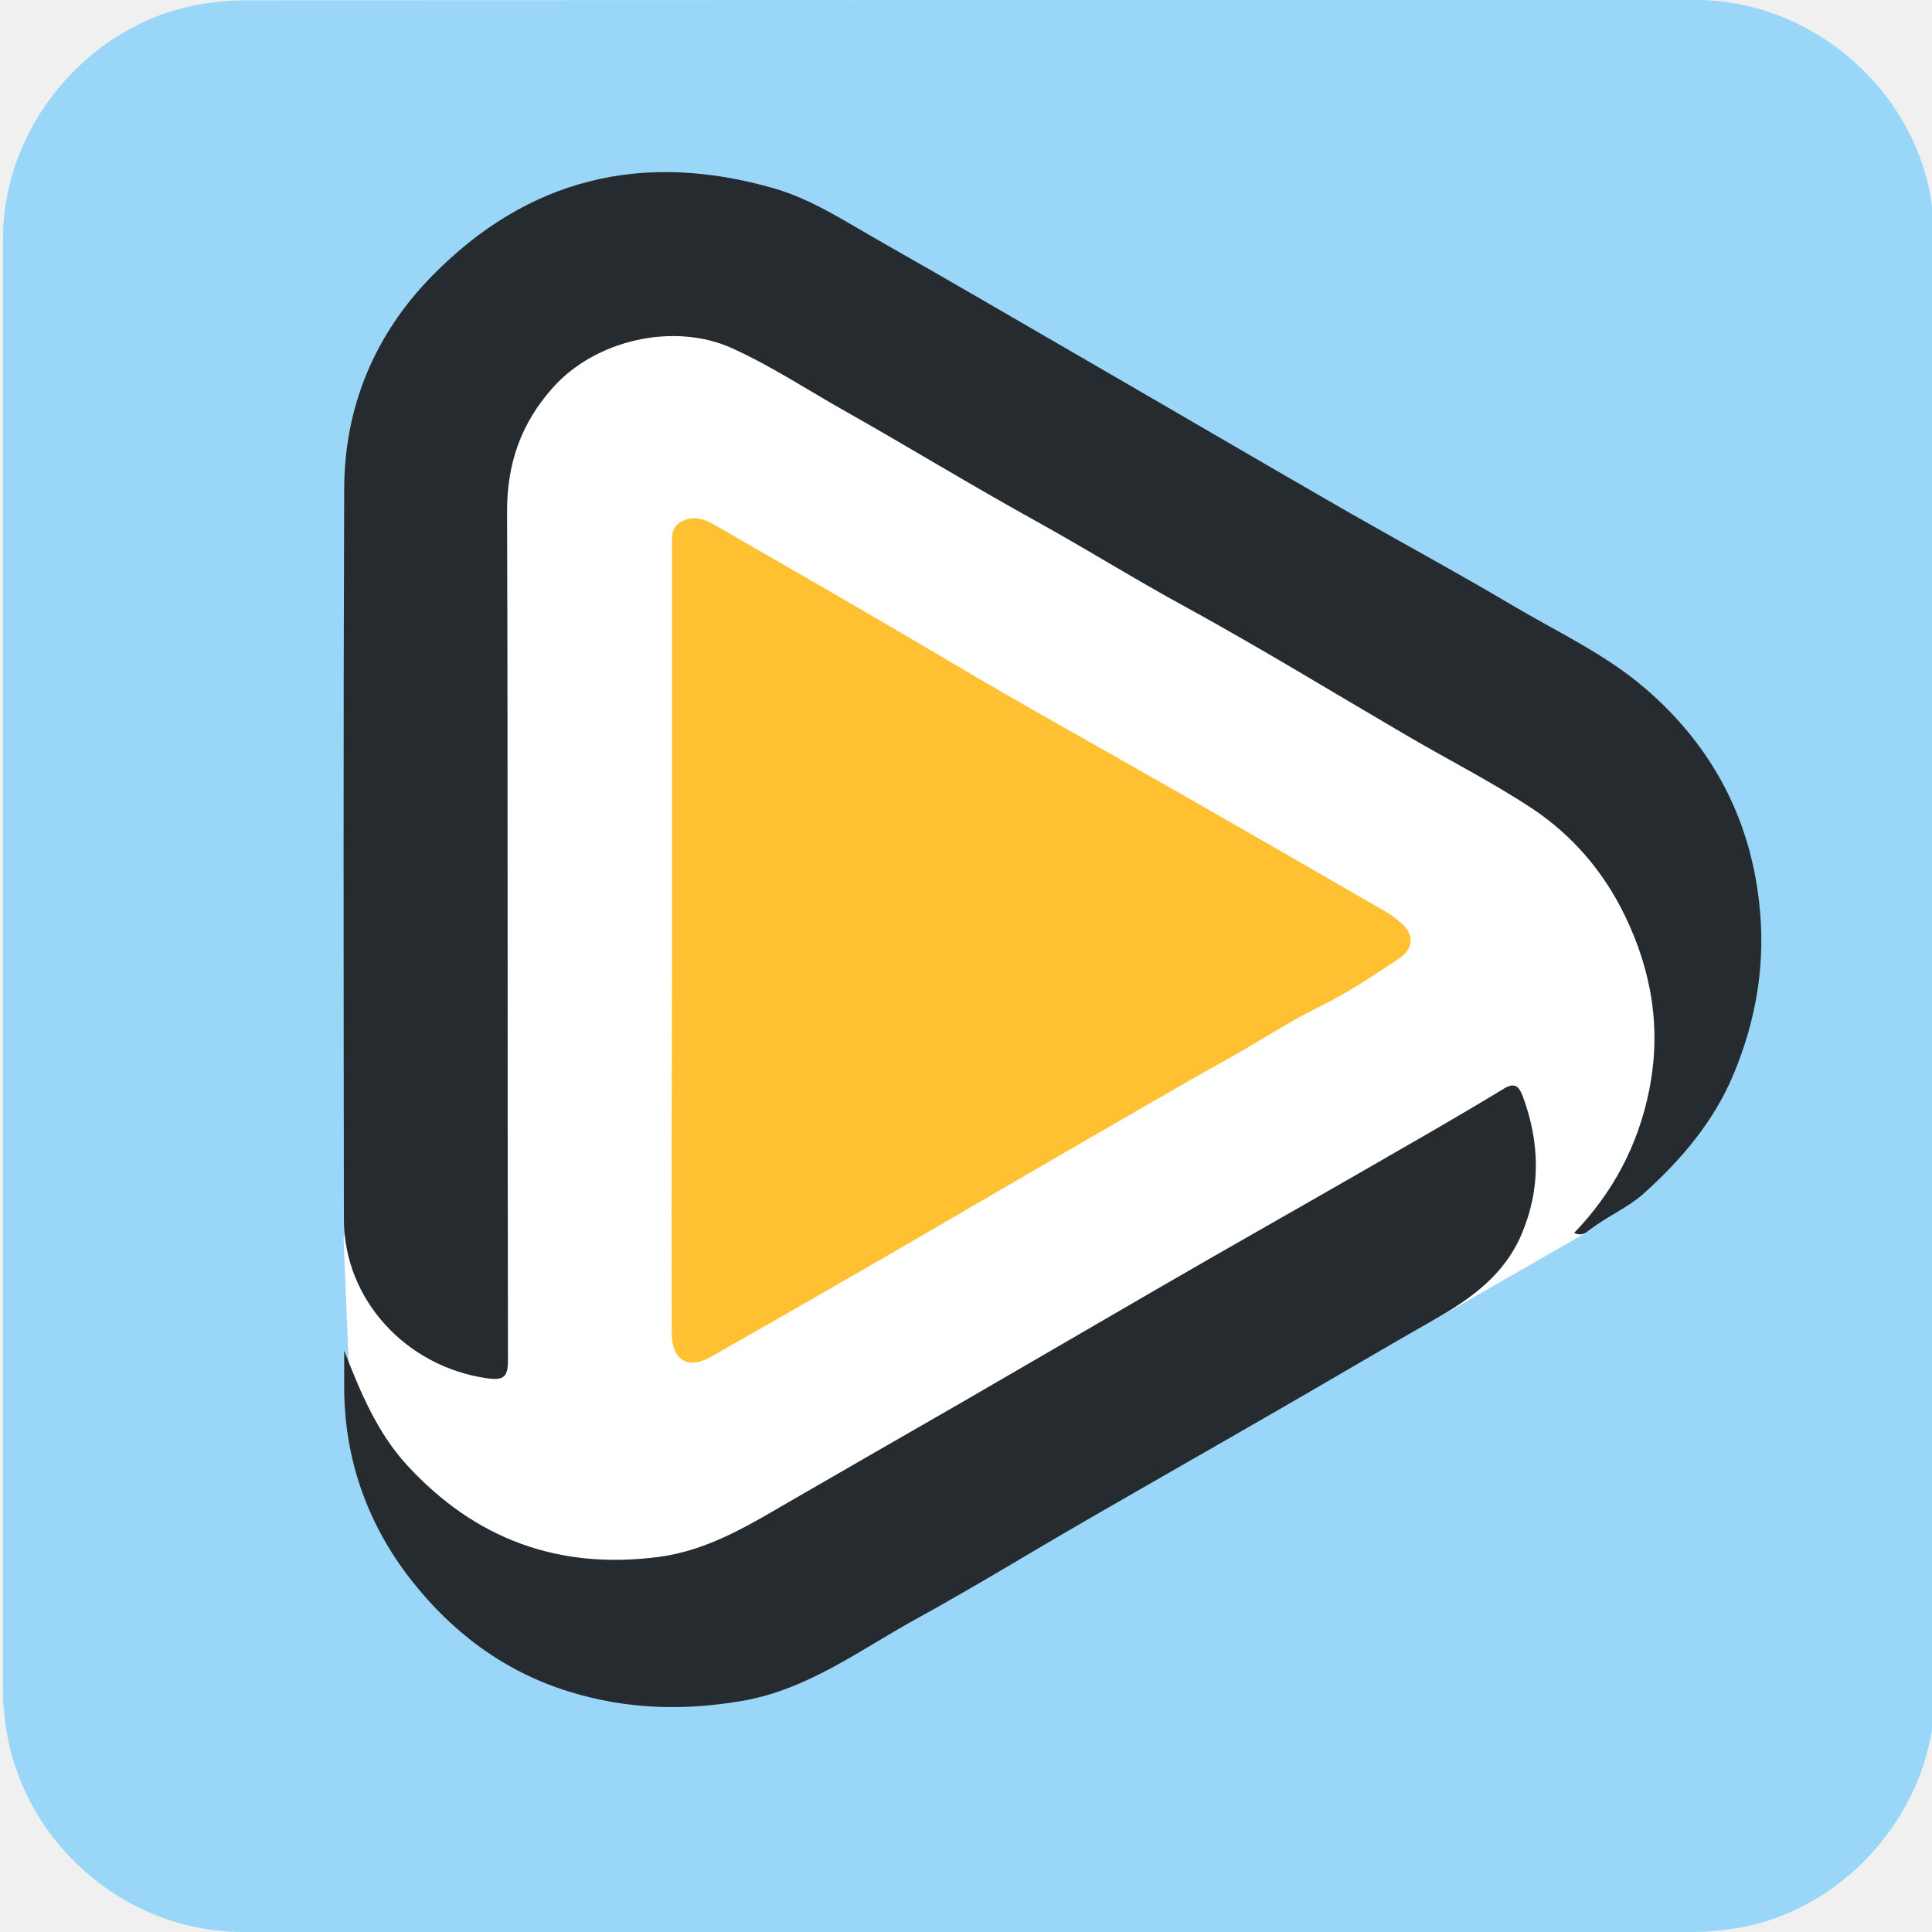
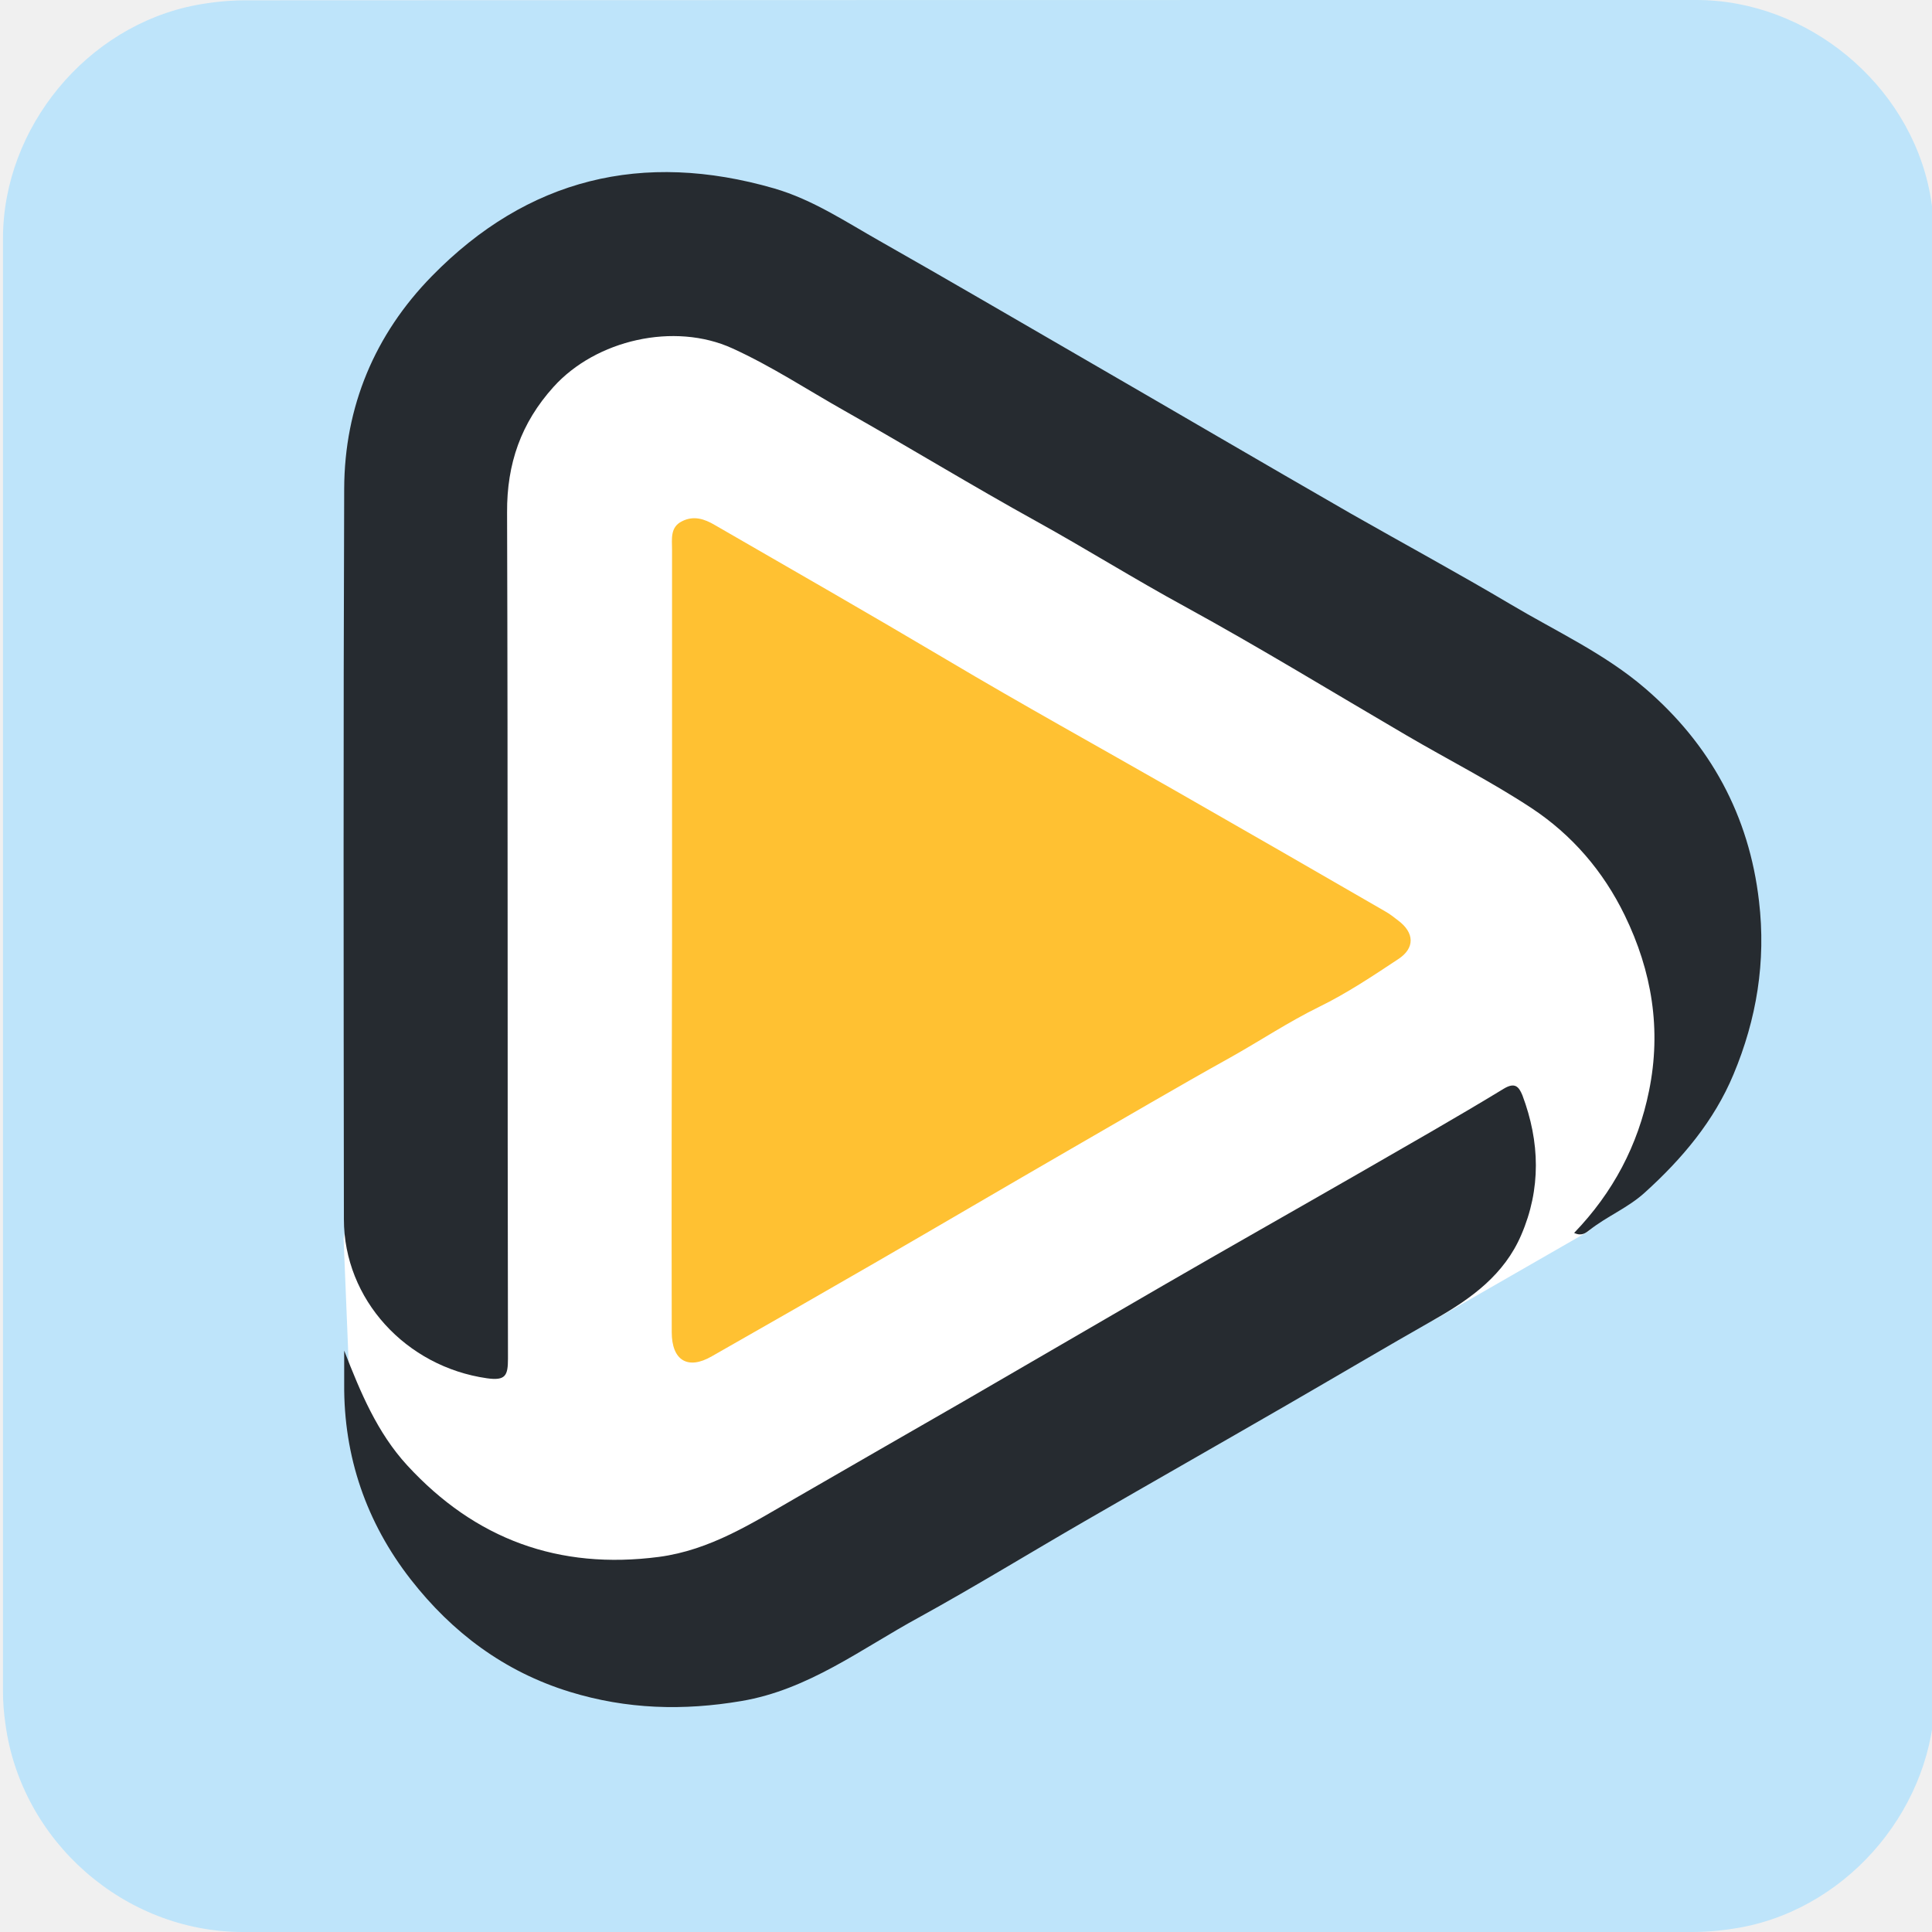
<svg xmlns="http://www.w3.org/2000/svg" viewBox="0 0 650 650" overflow="hidden" preserveAspectRatio="xMidYMid meet" id="eaf-d443-0">
  <defs>
    <clipPath id="eaf-d443-1">
      <rect x="0" y="0" width="650" height="650" />
    </clipPath>
    <style>#eaf-d443-0 * {animation: 17533ms linear infinite normal both running;offset-rotate:0deg}@keyframes eaf-d443-2{0%,100%{transform:translate(354.0907px,316.1146px)}}@keyframes eaf-d443-3{0%{transform:scale(1,1)}11.41%{transform:scale(1,1)}15.78%{transform:scale(0,0)}95.82%{transform:scale(0,0);animation-timing-function:linear(0 0%,0.37 9%,0.65 18%,0.87 28%,1.01 38%,1.08 48%,1.1 59%,1 100%)}100%{transform:scale(1,1)}}@keyframes eaf-d443-4{0%,100%{transform:translate(-354.0907px,-316.1146px)}}@keyframes eaf-d443-5{0%,100%{transform:translate(325.95px,325.05px)}}@keyframes eaf-d443-6{0%{transform:scale(0,0)}15.78%{transform:scale(0,0);animation-timing-function:linear(0 0%,0.37 9%,0.65 18%,0.87 28%,1.01 38%,1.08 48%,1.1 59%,1 100%)}20.16%{transform:scale(1,1)}31.56%{transform:scale(1,1)}35.74%,100%{transform:scale(0,0)}}@keyframes eaf-d443-7{0%,100%{transform:translate(-325.95px,-325.05px)}}@keyframes eaf-d443-8{0%,100%{transform:translate(330.7px,325px)}}@keyframes eaf-d443-9{0%{transform:scale(-0.01,0)}35.74%{transform:scale(0,0);animation-timing-function:linear(0 0%,0.37 9%,0.65 18%,0.87 28%,1.01 38%,1.08 48%,1.1 59%,1 100%)}40.12%{transform:scale(1,1)}51.53%{transform:scale(1,1)}55.71%,100%{transform:scale(0,0)}}@keyframes eaf-d443-10{0%,100%{transform:translate(-330.7px,-325px)}}@keyframes eaf-d443-11{0%,100%{transform:translate(329.7997px,324.4992px)}}@keyframes eaf-d443-12{0%{transform:scale(0,0)}55.71%{transform:scale(0,0);animation-timing-function:linear(0 0%,0.37 9%,0.65 18%,0.87 28%,1.01 38%,1.08 48%,1.1 59%,1 100%)}60.08%{transform:scale(1,1)}71.49%{transform:scale(1,1)}75.67%,100%{transform:scale(0,0)}}@keyframes eaf-d443-13{0%,100%{transform:translate(-329.7997px,-324.4992px)}}@keyframes eaf-d443-14{0%,100%{transform:translate(326.5px,316.9px)}}@keyframes eaf-d443-15{0%{transform:scale(0,0)}75.67%{transform:scale(0,0);animation-timing-function:linear(0 0%,0.37 9%,0.65 18%,0.87 28%,1.01 38%,1.08 48%,1.1 59%,1 100%)}80.04%{transform:scale(1,1)}91.45%{transform:scale(1,1)}95.63%,100%{transform:scale(0,0)}}@keyframes eaf-d443-16{0%,100%{transform:translate(-326.5px,-316.9px)}}</style>
  </defs>
  <g clip-path="url('#eaf-d443-1')" style="isolation: isolate;">
    <g>
-       <path fill="#99d6f7" d="m651 325.1c0 81.6 0 163.1 0 244.7c0 37.4 -28.2 71.6 -65 78.6c-5.5 1 -11.1 1.6 -16.6 1.6c-162.6 0 -325.2 0 -487.7 0c-39.9 0 -74.7 -30.6 -79.9 -70.2c-0.5 -3.5 -0.8 -7 -0.8 -10.6c0 -163 0 -326 0 -488.9c0 -37.4 28.2 -71.6 65 -78.6c5.4 -1 11.1 -1.6 16.6 -1.6c162.7 -0.1 325.4 -0.1 488.1 -0.1c37.4 0 71.6 28.2 78.6 65c1 5.4 1.6 11.1 1.6 16.6c0.1 81.2 0.1 162.3 0.1 243.5l0 0l0 0z" />
+       <path fill="#bee4fa" d="m651 325.1c0 81.6 0 163.1 0 244.7c0 37.4 -28.2 71.6 -65 78.6c-5.5 1 -11.1 1.6 -16.6 1.6c-162.6 0 -325.2 0 -487.7 0c-39.9 0 -74.7 -30.6 -79.9 -70.2c-0.5 -3.5 -0.8 -7 -0.8 -10.6c0 -163 0 -326 0 -488.9c0 -37.4 28.2 -71.6 65 -78.6c5.4 -1 11.1 -1.6 16.6 -1.6c162.7 -0.1 325.4 -0.1 488.1 -0.1c37.4 0 71.6 28.2 78.6 65c1 5.4 1.6 11.1 1.6 16.6c0.1 81.2 0.1 162.3 0.1 243.5l0 0l0 0z" />
      <g style="animation-name: eaf-d443-2, eaf-d443-3, eaf-d443-4; animation-composition: replace, add, add;">
        <path fill="#fff" d="m117.3 458.5l9.9 36.8l51.3 53l110.3 -14.5l194.2 -90l51.7 -29.7l34.5 -41.9l-17.1 -119.7c0 0 -253.1 -143.7 -257.4 -144.5c-4.3 -0.9 -117.1 -17.1 -117.1 -17.1l-62 325.8" />
        <path fill="#ffc132" d="m226 448.2c0 9.5 5.4 12.8 13.5 8.1c18.3 -10.4 36.6 -20.9 54.8 -31.4c22 -12.7 43.9 -25.6 65.9 -38.3c17.9 -10.3 35.7 -20.8 53.7 -30.8c10 -5.6 19.6 -12 30 -17.1c9.2 -4.5 17.9 -10.3 26.5 -16c5.7 -3.7 5.5 -8.9 0 -13c-1.4 -1.1 -2.8 -2.2 -4.4 -3.1c-23.5 -13.6 -47 -27.1 -70.6 -40.6c-25.7 -14.7 -51.6 -29 -77 -44.1c-25.8 -15.3 -51.8 -30.2 -77.8 -45.2c-3.7 -2.2 -7.3 -3.3 -11.2 -1.3c-4 2 -3.3 6 -3.3 9.5c0 43.7 0 87.3 0 131c-0.1 44.2 -0.2 88.3 -0.1 132.3z" />
        <g>
          <path fill="#262b30" d="m553.5 231.6c-13.6 -11.7 -30 -19.2 -45.3 -28.3c-17.7 -10.5 -35.8 -20.3 -53.7 -30.5c-29.9 -17.2 -59.6 -34.6 -89.5 -51.9c-23 -13.3 -45.9 -26.7 -69 -39.8c-11.5 -6.5 -22.5 -13.9 -35.5 -17.7c-44.3 -12.8 -83 -3.4 -115.2 29.5c-19.2 19.6 -29.4 43.9 -29.5 71.5c-0.3 81.9 -0.2 163.9 -0.1 245.8c0 27 20.9 49.6 48.1 53.5c6.3 0.9 7.1 -0.9 7.1 -6.6c-0.2 -94.9 0 -189.8 -0.3 -284.7c-0.1 -16.4 4.7 -30.1 15.6 -42.2c14.3 -15.9 40.7 -21.9 60.2 -13c13.2 6 25.3 14 37.9 21.1c21.6 12.2 42.7 25.1 64.4 37.1c16.8 9.3 33.1 19.5 50 28.7c25.2 13.8 49.7 28.8 74.5 43.3c14 8.2 28.6 15.6 42.1 24.5c13.6 9 24.1 21.2 31.3 36c9.2 18.9 12.4 38.5 8.2 59.1c-3.7 18.3 -12.1 34.2 -25.2 47.8c2.5 1.2 3.9 0 5.1 -0.9c5.9 -4.7 13 -7.5 18.7 -12.7c12.5 -11.3 23.3 -24.1 29.8 -39.7c7.8 -18.6 11 -38 8.6 -58.3c-3.3 -28.8 -16.4 -52.8 -38.3 -71.6z" />
          <path fill="#262b30" d="m505.9 366.3c-16.1 9.8 -32.5 19.1 -48.8 28.5c-22.1 12.7 -44.4 25.3 -66.5 38.1c-22.1 12.8 -44.2 25.7 -66.3 38.5c-18.9 10.9 -37.8 21.7 -56.6 32.6c-14.6 8.4 -28.7 17.5 -46 19.8c-33.7 4.4 -61.8 -5.9 -84.7 -30.8c-10.1 -11 -15.7 -24.5 -21.2 -38.6c0 3.7 0 7.5 0 11.2c-0.2 24.5 7.5 46.7 22.4 65.8c13.9 17.8 31.4 31 53.5 37.8c19.2 5.9 38.2 6.4 57.7 3.1c22.6 -3.8 40.4 -17.6 59.7 -28.1c18.9 -10.4 37.3 -21.7 56 -32.5c22.5 -13 45 -25.8 67.5 -38.8c16.8 -9.7 33.5 -19.6 50.4 -29.2c12.1 -6.9 23.1 -14.9 28.8 -28.2c6.7 -15.5 6.3 -31.3 0.4 -47c-1.2 -2.9 -2.5 -4.5 -6.3 -2.2z" />
        </g>
      </g>
      <g transform="matrix(0 0 0 0 325.95 325.05)" style="animation-name: eaf-d443-5, eaf-d443-6, eaf-d443-7; animation-composition: replace, add, add;">
        <path fill="#eee" fill-rule="evenodd" stroke="#01507b" stroke-width="16" stroke-miterlimit="10" d="m579.5 325c0 69.8 -24.6 129.6 -73.9 179.5c-1.6 1.9 -3.5 3.7 -5.5 5.4c-8.1 8 -16.7 15.2 -25.7 21.6c-42.7 31.5 -92.1 47.3 -148.1 47.3c-56.1 0 -105.4 -15.8 -147.9 -47.3c-11.2 -8 -21.8 -17 -31.6 -27c-38.3 -38.1 -61.8 -82.3 -70.6 -132.7c-1.7 -9.8 -2.8 -19.8 -3.4 -30c-0.2 -5.6 -0.4 -11.2 -0.4 -16.8c0 -5.9 0.1 -11.6 0.4 -17c0 -0.5 0.2 -1.1 0.5 -1.6c3.7 -62.2 28.2 -116 73.5 -161.3c49.8 -49.2 109.7 -73.8 179.5 -73.8c70 0 129.8 24.6 179.4 73.8c49.2 50.1 73.8 110.1 73.8 179.9l0 0z" />
        <path fill="#3a3f51" fill-rule="evenodd" d="m527.9 170.7l-52.4 52.4c-30.7 30.7 -33.3 57.3 -33.3 104.4c0 42 6.7 80.4 37.9 111.6c22.8 22.8 44.5 44.3 44.5 44.3c-5.9 7.2 -12.2 14.2 -19 21.1c-1.6 1.9 -3.5 3.7 -5.5 5.4c-5.9 5.9 -12.1 11.3 -18.5 16.3l-41.1 -41.1c-36.5 -36.5 -65.5 -40 -113.7 -40c-46.3 0 -77.7 4.3 -111.6 38.1c-20.2 20.2 -43.4 43.5 -43.4 43.5c-8.8 -6.7 -17.2 -14.1 -25 -22.2c-6.6 -6.6 -12.7 -13.3 -18.4 -20.1c0 0 22.9 -23 44.8 -44.9c32.4 -32.4 37.7 -70 37.7 -112c0 -41 -6.7 -79.1 -36.5 -108.9c-20.7 -20.7 -49.3 -49.1 -49.3 -49.1c6.6 -8.4 13.8 -16.5 21.6 -24.3c6.9 -6.7 13.9 -13 21.1 -18.8l47.6 47.6c30.4 30.4 69.4 38.3 111.4 38.3c43.2 0 82.1 -8.4 113.7 -40c19.5 -19.5 45.2 -45 45.2 -45c6.8 5.5 13.4 11.5 19.9 18c8.1 8 15.6 16.6 22.3 25.4z" />
        <g>
          <path fill="#0cf" fill-rule="evenodd" d="m256.6 338c-0.5 -2.7 -0.8 -5.5 -0.9 -8.3c-0.1 -1.6 -0.1 -3.1 -0.1 -4.7c0 -1.6 0 -3.2 0.1 -4.7c0 -0.2 0 -0.3 0.1 -0.5c1 -17.2 7.8 -32.1 20.4 -44.7c13.8 -13.6 30.4 -20.5 49.7 -20.5c19.4 0 36 6.8 49.7 20.5c13.7 13.9 20.5 30.5 20.5 49.8c0 19.3 -6.8 35.9 -20.5 49.7c-0.5 0.5 -1 1.1 -1.5 1.5c-2.3 2.2 -4.6 4.2 -7.1 6c-11.9 8.7 -25.5 13.1 -41.1 13.1c-15.6 0 -29.2 -4.4 -41 -13.1c-3.1 -2.2 -6 -4.7 -8.8 -7.5c-10.5 -10.4 -17.1 -22.7 -19.5 -36.6z" />
          <g>
            <path fill="none" stroke="#0cf" stroke-width="4.68" stroke-miterlimit="1" d="m441.7 211l-35.1 34.3m-262.1 -98l95.6 95.3m198 197.2l65.1 67.3m4.3 -360.1l-65.8 64m-293.5 294.9l64 -64.1" />
            <path fill="none" stroke="#0cf" stroke-width="16.381" stroke-miterlimit="1" d="m441.7 211l-39.7 40.2m-191.6 -38.2l40.2 40.1m-38.6 188.9l39.2 -40.7m144.9 -3.3l42.2 42" />
          </g>
        </g>
      </g>
      <g transform="matrix(-0.01 0 0 0 334.007 325)" style="animation-name: eaf-d443-8, eaf-d443-9, eaf-d443-10; animation-composition: replace, add, add;">
        <ellipse fill="#e4e4e4" stroke="#01507b" stroke-width="7.803" stroke-miterlimit="10" rx="258.3" ry="258.3" transform="translate(330.7 325)" />
        <path fill="#030604" d="m338.1 535.7c-2.3 3.4 -4.6 6.8 -7.7 11.5c-0.3 -4.6 -0.6 -7.9 -0.8 -11.2c1.3 -5.3 -1.5 -6.3 -6 -6.2c-11.8 0.4 -23.5 -1.4 -35 -4c-75 -17.4 -127.3 -62 -152 -134.7c-24.7 -72.7 -10.8 -140.3 38.8 -199.1c35.4 -42 81.8 -64.5 136.3 -70.3c4.7 -0.5 8.7 -0.9 9.9 -6.3c2.3 -3.4 4.6 -6.8 7.7 -11.5c0.3 4.6 0.6 7.9 0.8 11.2c-1.3 5.3 1.5 6.3 6 6.2c12.2 -0.4 24.2 1.4 36 4.2c74.4 17.7 126.5 62.2 151 134.5c24.8 73.1 10.7 140.9 -39.5 199.9c-35.4 41.6 -81.6 63.7 -135.7 69.6c-4.5 0.4 -8.5 0.8 -9.8 6.2zm-8.1 -286.4c-2 0.4 -3.9 0.9 -5.9 1.1c-47.1 3.6 -78.8 48 -67.4 94c4.5 18.2 15.8 31.5 29.2 43.6c-32.4 0 -64.8 0 -97.9 0c19.9 49.3 72.2 90.7 135.5 93.4c5.8 0.2 6.5 -2 6.5 -6.9c-0.2 -24.2 -0.1 -48.5 -0.2 -72.7c2 -0.4 3.9 -1 5.9 -1.1c47.2 -3.8 78.8 -48 67.4 -93.9c-4.5 -18.2 -15.8 -31.5 -29.1 -43.6c32.4 0 64.8 0 97.9 0c-20.4 -50 -72.8 -90.8 -135.6 -93.4c-5.8 -0.2 -6.5 2.1 -6.4 6.9c0.1 24.1 0.1 48.3 0.1 72.6zm-151.1 111.4c36.1 -61.8 71.4 -122.3 107.4 -184c-81.1 22.2 -127.2 109.1 -107.4 184zm194.4 113.9c94 -27.4 126.6 -126.4 106.9 -183.1c-35.5 60.7 -70.7 121.1 -106.9 183.1z" />
        <path fill="#199156" d="m321.7 115.3c-1.3 5.4 -5.3 5.8 -9.9 6.3c-54.5 5.8 -100.9 28.3 -136.3 70.3c-49.6 58.9 -63.5 126.4 -38.8 199.1c24.7 72.7 77 117.3 152 134.7c11.5 2.6 23.1 4.5 35 4c4.6 -0.2 7.3 0.9 6 6.2c-104.1 -1.2 -189 -73.2 -207.5 -175.8c-20.8 -116 63.6 -229.3 181.5 -243.2c5.9 -0.8 11.9 -1.1 18 -1.6z" />
        <path fill="#199156" d="m338.1 535.7c1.3 -5.4 5.3 -5.8 10 -6.3c54.1 -5.9 100.3 -28 135.7 -69.6c50.1 -59 64.2 -126.7 39.5 -199.9c-24.5 -72.4 -76.6 -116.8 -151 -134.5c-11.7 -2.8 -23.8 -4.6 -36 -4.2c-4.6 0.2 -7.3 -0.9 -6 -6.2c122.9 1.2 217.4 102.6 209.8 225.1c-6.2 99.1 -84.8 182.1 -183.8 193.9c-6.1 0.8 -12.2 1.2 -18.2 1.7z" />
        <path fill="#059152" d="m285.9 387.9c-13.4 -12.1 -24.7 -25.4 -29.2 -43.6c-11.4 -46 20.2 -90.3 67.4 -94c2 -0.2 3.9 -0.7 5.9 -1.1c15.9 0.7 30.5 5.4 44 13.8c13.3 12.1 24.6 25.4 29.1 43.6c11.4 46 -20.2 90.1 -67.4 93.9c-2 0.2 -3.9 0.7 -5.9 1.1c-15.9 -0.6 -30.5 -5.3 -43.9 -13.7z" />
        <path fill="#e4e4e4" d="m374 263.1c-13.5 -8.4 -28.1 -13.1 -44 -13.8c0 -24.2 0 -48.5 -0.2 -72.7c0 -4.8 0.6 -7.1 6.4 -6.9c62.8 2.6 115.1 43.4 135.6 93.4c-33 0 -65.4 0 -97.8 0z" />
        <path fill="#e4e4e4" d="m285.9 387.9c13.5 8.4 28 13.1 43.9 13.8c0 24.2 0 48.5 0.2 72.7c0 4.9 -0.7 7.1 -6.5 6.9c-63.3 -2.7 -115.6 -44.1 -135.5 -93.4c33.1 0 65.5 0 97.9 0z" />
        <path fill="#e1e1e1" d="m178.9 360.7c-19.8 -74.9 26.3 -161.8 107.4 -184c-35.9 61.6 -71.3 122.1 -107.4 184z" />
        <path fill="#e1e1e1" d="m373.3 474.6c36.2 -62 71.4 -122.3 106.9 -183.1c19.7 56.6 -12.9 155.6 -106.9 183.1z" />
      </g>
      <g transform="matrix(0 0 0 0 329.7997 324.4992)" style="animation-name: eaf-d443-11, eaf-d443-12, eaf-d443-13; animation-composition: replace, add, add;">
        <path fill="#be8dbf" d="m586.6 324.7c0 141.9 -115.2 256.7 -257.5 256.6c-141.7 -0.1 -256.4 -115.4 -256.1 -257.9c0.4 -141.1 115 -256.2 257.7 -255.7c141.4 0.4 255.9 114.9 255.9 257zm-189.8 221.8c0.3 0.2 0.6 0.3 0.9 0.5c0.5 -0.6 1 -1.3 1.5 -1.9c21.2 -26.7 42.4 -53.3 63.4 -80c2.5 -3.1 5 -4.8 9.2 -4.5c5.6 0.4 11.2 0.1 16.8 0.1c11 -0.1 20.4 -4 28.2 -11.6c10.7 -10.5 15.2 -23.6 15.2 -38.3c0.1 -60.8 0.1 -121.6 0.1 -182.3c0 -4.7 -0.1 -9.4 -1 -14.1c-4.3 -23.1 -22.5 -39 -44.8 -38.9c-105.5 0.3 -211 0.1 -316.5 0.1c-4.4 0 -8.7 0.5 -12.8 1.9c-18.9 6.2 -31.6 24.7 -31.7 46.4c0 62.2 0 124.4 0 186.5c0 3.6 0.3 7.2 0.8 10.9c3 21.8 21.8 40 45.9 39.8c77.9 -0.7 155.8 -0.3 233.7 -0.4c4 0 5.6 0.7 4.7 5.1c-2.1 11.1 -3.9 22.3 -5.8 33.4c-2.6 15.8 -5.2 31.5 -7.8 47.3z" />
        <path fill="#01507b" d="m396.8 546.5c2.6 -15.8 5.3 -31.5 7.9 -47.3c1.9 -11.2 3.7 -22.3 5.8 -33.4c0.8 -4.4 -0.7 -5.1 -4.7 -5.1c-77.9 0.1 -155.8 -0.3 -233.7 0.4c-24.1 0.2 -42.8 -18 -45.9 -39.8c-0.5 -3.6 -0.8 -7.2 -0.8 -10.9c0 -62.2 0 -124.4 0 -186.5c0 -21.7 12.8 -40.3 31.7 -46.4c4.2 -1.4 8.4 -1.9 12.8 -1.9c105.5 0 211 0.2 316.5 -0.1c22.3 -0.1 40.5 15.8 44.8 38.9c0.9 4.7 1 9.3 1 14.1c0 60.8 0 121.6 -0.1 182.3c0 14.7 -4.5 27.8 -15.2 38.3c-7.8 7.7 -17.3 11.6 -28.2 11.6c-5.6 0 -11.2 0.3 -16.8 -0.1c-4.2 -0.3 -6.7 1.4 -9.2 4.5c-21.1 26.7 -42.3 53.4 -63.4 80c-0.5 0.6 -1 1.3 -1.5 1.9c-0.4 -0.2 -0.7 -0.3 -1 -0.5zm-60.7 -161.3c0 0 0 0 0 0c41.7 0 83.5 0 125.2 0c6.7 0 10.7 -2.6 12.5 -8.1c3.3 -10 -2.4 -18.1 -12.9 -18.1c-72.8 0 -145.6 0 -218.5 0c-10.5 0 -21 0 -31.4 0c-3.6 0 -6.7 1.1 -9 4c-3.8 4.8 -3.1 10.7 -1.5 15.7c1.7 5.2 6.7 6.6 12.4 6.6c41.1 -0.2 82.2 -0.1 123.2 -0.1zm-11.5 49.3c0 0 0 0 0 0c21.7 0 43.3 0 65 0c8.9 0 12.6 -3.8 12.6 -12.8c0 -9.5 -3.5 -13.4 -12.5 -13.4c-43.3 0 -86.6 0 -130 0c-8.9 0 -12.6 3.8 -12.6 12.8c0 9.5 3.6 13.4 12.6 13.4c21.5 0 43.2 0 64.9 0z" />
        <path fill="#fff" d="m336.1 385.2c-41 0 -82.1 -0.1 -123.1 0.1c-5.7 0 -10.7 -1.4 -12.4 -6.6c-1.6 -5 -2.3 -10.9 1.5 -15.7c2.2 -2.8 5.4 -4 9 -4c10.5 0 21 0 31.4 0c72.8 0 145.6 0 218.5 0c10.5 0 16.2 8.1 12.9 18.1c-1.8 5.5 -5.8 8.1 -12.5 8.1c-41.8 0.1 -83.5 0.1 -125.3 0c0 0 0 0 0 0z" />
        <path fill="#fff" d="m324.6 434.5c-21.7 0 -43.3 0 -65 0c-9 0 -12.6 -3.8 -12.6 -13.4c0 -9 3.7 -12.8 12.6 -12.8c43.3 0 86.6 0 130 0c9 0 12.6 3.8 12.5 13.4c0 9 -3.7 12.8 -12.6 12.8c-21.6 0 -43.3 0 -64.9 0c0 0 0 0 0 0z" />
      </g>
      <g transform="matrix(0 0 0 0 326.5 316.9)" style="animation-name: eaf-d443-14, eaf-d443-15, eaf-d443-16; animation-composition: replace, add, add;">
        <ellipse fill="#c4c3c3" stroke="#01507b" stroke-width="8" stroke-miterlimit="10" rx="261.9" ry="261.9" transform="translate(326.5 316.9)" />
        <path fill="#463d3d" d="m330 550.9c-129.1 -0.1 -233 -103.8 -232.8 -233.1c0.1 -129.9 103.2 -233.1 232.9 -233.2c128.9 -0.1 232.4 104.1 232.4 233.5c-0.1 128.5 -104.2 232.9 -232.5 232.8zm1 -437.1c-11.9 -0.2 -23.2 0.7 -34.4 2.3c-25.7 3.8 -49.3 13.4 -71.6 26.4c-19.4 11.3 -36.1 26.1 -50.8 43c-3.5 4 -6.8 4.8 -11.5 4.8c-8.1 0 -11.1 2.7 -13.6 10.3c-2.3 6.9 -2 13.9 -1.9 21c0.1 3.4 -0.6 6.5 -2.1 9.6c-11.1 23.8 -17.7 48.8 -18.8 75.1c-1.3 31.3 2.8 61.7 15.8 90.6c4.4 9.8 8.8 19.5 8 31.2c-1.3 19.1 -1.7 17.5 18.4 21.3c3.3 0.6 6.4 1.1 8.9 3.8c8.5 9.1 17.2 18 27.1 25.7c19.8 15.4 41.7 26.7 65.6 34.3c27.6 8.7 55.8 10 84.5 7.3c27.2 -2.6 52.2 -11.7 75.8 -24.7c16.2 -8.9 31.6 -19.7 43.8 -34c7 -8.2 15.3 -12.7 25.7 -14.4c7.6 -1.3 9.3 -3.8 9.5 -11.5c0.1 -5.9 0.2 -11.8 0 -17.7c-0.1 -3.1 0.7 -5.8 2.2 -8.4c7.1 -12.3 11.8 -25.6 15.4 -39.3c6.2 -23.2 7.7 -47 5.8 -71c-1.3 -16.4 -4.7 -32.4 -10.1 -48.1c-4.4 -12.8 -12.9 -24.4 -11.7 -38.9c0.2 -2.8 -0.7 -5.8 -1.2 -8.7c-2.3 -11.5 -4.6 -13.4 -16.5 -13.7c-2.1 -0.1 -4 0 -5.7 -2c-5.6 -6.5 -11.7 -12.5 -17.8 -18.5c-15.7 -15.6 -33.7 -27.8 -53.7 -37.1c-27 -12.5 -55.5 -19.4 -85.1 -18.7z" />
        <path fill="#8e2423" d="m331 113.8c29.5 -0.6 58 6.3 85.1 18.8c19.9 9.2 37.9 21.5 53.7 37.1c6.1 6 12.2 12.1 17.8 18.5c1.8 2 3.6 2 5.7 2c11.9 0.3 14.3 2.2 16.5 13.7c0.6 2.9 1.5 5.8 1.2 8.7c-1.2 14.5 7.3 26.1 11.7 38.9c5.4 15.7 8.8 31.6 10.1 48.1c1.9 23.9 0.4 47.7 -5.8 71c-3.7 13.6 -8.4 26.9 -15.4 39.3c-1.5 2.6 -2.3 5.3 -2.2 8.4c0.1 5.9 0.1 11.8 0 17.7c-0.2 7.7 -2 10.2 -9.5 11.5c-10.4 1.7 -18.7 6.2 -25.7 14.4c-12.2 14.3 -27.6 25.1 -43.8 34c-23.5 13 -48.5 22.1 -75.8 24.7c-28.7 2.7 -56.9 1.4 -84.5 -7.3c-23.9 -7.5 -45.7 -18.9 -65.6 -34.3c-9.9 -7.7 -18.6 -16.6 -27.1 -25.7c-2.5 -2.7 -5.6 -3.2 -8.9 -3.8c-20.1 -3.8 -19.7 -2.2 -18.4 -21.3c0.8 -11.8 -3.6 -21.4 -8 -31.2c-13 -28.9 -17 -59.3 -15.8 -90.6c1.1 -26.4 7.7 -51.4 18.9 -75.2c1.5 -3.1 2.1 -6.2 2.1 -9.6c-0.1 -7 -0.4 -14.1 1.9 -21c2.5 -7.6 5.5 -10.2 13.6 -10.3c4.6 0 8 -0.8 11.5 -4.8c14.6 -16.9 31.4 -31.7 50.8 -43c22.3 -13 45.9 -22.6 71.6 -26.4c11.2 -1.7 22.5 -2.6 34.3 -2.3zm-185.9 129.4c-24.3 58.5 -15.2 122.2 4.5 156.8c-0.8 -45.8 -1.6 -91.3 -2.4 -136.8c0 -7.8 0 -15.6 0 -23.9c-1.5 1.4 -2.2 2.4 -2.1 3.9zm181.3 215.8c-0.6 13.6 0.3 27.2 -0.5 40.9c-0.3 4.3 1.3 8.5 -3.2 11.3c-4.8 2.9 -8.2 -0.2 -11.4 -3c-8.6 -7.2 -18.5 -12.4 -28.1 -17.9c-25.3 -14.5 -52.7 -24.3 -80.4 -33c-5.9 -1.8 -11.9 -3 -19.5 -4.9c90.4 97 229.3 75.1 292 0.7c-0.9 0 -1.7 -0.2 -2.4 0c-27.1 6.7 -53.4 16.1 -78.7 27.9c-17.5 8.2 -34.2 17.9 -49.6 29.6c-2.7 2 -5.2 3.2 -8.6 1.2c-3.4 -2 -3.9 -5.1 -3.9 -8.6c0 -14.8 -0.1 -29.6 -0.1 -44.4c0.6 -23.3 0.3 -46.6 0.9 -69.9c1.2 -46.2 -0.6 -92.5 1.4 -138.7c0.1 -3 0.9 -5.7 1.9 -8.5c4.6 -12.3 16.2 -16.4 26.2 -22.1c14.3 -8.1 29.9 -13.1 45.8 -17.3c24.4 -6 49 -10.5 75.8 -11.9c-47 -52.5 -103.8 -76.8 -172.3 -71.8c-26.3 1.9 -51.2 10.1 -74.6 22.4c-23.2 12.2 -43.1 28.6 -60.7 49.4c10.1 1 19.1 1.7 27.9 2.8c15.7 2.1 31.1 5.7 46.5 9c2.2 0.8 4.3 1.8 6.6 2.4c17.6 4.3 33.5 12.4 49.4 20.8c13.8 7.3 17.8 18.4 18 32.2c0.5 32.7 0.3 65.5 1.1 98.2c0.7 34.5 0.3 68.9 0.5 103.2zm-7.6 -193.5c0.4 -3.3 0.7 -5.8 1 -8.4c0.9 -10.1 -2.7 -18.3 -11.1 -24c-16.6 -11.3 -34.9 -18.9 -54.1 -24.2c-20.7 -5.7 -41.8 -9.5 -63.3 -11.6c-8.9 -0.9 -17.9 -1.6 -26.9 -2.2c-5 -0.3 -8.8 1.7 -10.5 6.7c-2.6 7.6 -2.7 15.4 -3 24.2c5.4 -4.4 10.8 -4.6 16.3 -4.2c34.9 2.4 69.7 6.3 102.9 18.1c17.1 6.2 34.2 12.9 48.7 25.6zm20.8 -0.6c21.2 -16.3 45.7 -24.8 70.9 -31.7c22.3 -6.1 45.3 -8.3 68.2 -10.6c9.3 -1 19 -3.9 28.1 2.7c0.8 -5.3 0 -10.1 -0.6 -14.9c-1.8 -13.8 -4.6 -16.2 -18.2 -15c-32.7 2.8 -65.3 6.8 -96.6 17.5c-15.5 5.3 -30.3 12.3 -43.9 21.5c-5 3.5 -8.1 9.6 -9 14.9c-0.6 4.5 -0.3 10.2 1.1 15.6zm169.7 135.7c11.7 -18 19.4 -53.5 20.1 -81.4c0.8 -30.4 -11.6 -75.2 -18.1 -81c-0.7 53.9 -1.4 108.2 -2 162.4z" />
        <path fill="#ecebeb" d="m250.7 202.4c-15.5 -3.3 -30.9 -6.9 -46.5 -9c-8.9 -1.2 -17.8 -1.8 -27.9 -2.8c17.6 -20.8 37.5 -37.2 60.7 -49.4c23.4 -12.3 48.3 -20.4 74.6 -22.4c68.5 -5 125.4 19.3 172.3 71.8c-26.8 1.4 -51.4 5.9 -75.8 11.9c-14.8 -9.7 -30.2 -17.4 -47.9 -20.9c-19.7 -3.9 -39.2 -4.1 -58.9 -0.7c-18.5 3.1 -35.3 10.5 -50.6 21.5z" />
        <path fill="#463d3d" d="m250.7 202.4c15.3 -11 32 -18.4 50.6 -21.5c19.7 -3.4 39.2 -3.2 58.9 0.7c17.6 3.5 33.1 11.2 47.9 20.9c-15.9 4.2 -31.5 9.2 -45.8 17.3c-10 5.7 -21.6 9.7 -26.2 22.1c-1 2.8 -1.8 5.5 -1.9 8.5c-2 46.2 -0.2 92.5 -1.4 138.7c-0.6 23.3 -0.3 46.6 -0.9 69.9c-1.8 0 -3.7 0.1 -5.5 0.1c-0.1 -34.3 0.3 -68.7 -0.6 -103c-0.8 -32.7 -0.6 -65.5 -1.1 -98.2c-0.2 -13.8 -4.2 -25 -18 -32.2c-16 -8.4 -31.8 -16.6 -49.4 -20.8c-2.2 -0.7 -4.4 -1.7 -6.6 -2.5z" />
        <path fill="#ebe8e7" d="m326.4 459c1.8 0 3.7 -0.1 5.5 -0.1c0 14.8 0.1 29.6 0.1 44.4c0 3.5 0.5 6.5 3.9 8.6c3.3 2 5.9 0.8 8.6 -1.2c15.5 -11.7 32.1 -21.5 49.6 -29.6c25.3 -11.8 51.5 -21.2 78.7 -27.9c0.7 -0.2 1.5 0 2.4 0c-62.7 74.4 -201.5 96.4 -292 -0.7c7.6 1.9 13.6 3.1 19.5 4.9c27.8 8.7 55.1 18.5 80.4 33c9.6 5.5 19.5 10.6 28.1 17.9c3.3 2.8 6.6 5.9 11.4 3c4.5 -2.8 3 -7 3.2 -11.3c0.9 -13.7 0 -27.4 0.6 -41z" />
        <path fill="#ebe8e7" d="m318.8 265.5c-14.5 -12.7 -31.5 -19.4 -48.7 -25.5c-33.2 -11.8 -68 -15.7 -102.9 -18.1c-5.5 -0.4 -10.9 -0.2 -16.3 4.2c0.3 -8.8 0.5 -16.7 3 -24.2c1.7 -5 5.5 -7 10.5 -6.7c9 0.6 17.9 1.4 26.9 2.2c21.4 2 42.5 5.8 63.3 11.6c19.2 5.3 37.6 12.9 54.1 24.2c8.3 5.7 11.9 13.9 11.1 24c-0.3 2.5 -0.6 5 -1 8.3z" />
        <path fill="#ebe8e7" d="m339.6 264.9c-1.4 -5.4 -1.7 -11.1 -1 -15.7c0.8 -5.4 3.9 -11.5 9 -14.9c13.6 -9.3 28.4 -16.2 43.9 -21.5c31.3 -10.7 63.8 -14.7 96.6 -17.5c13.6 -1.1 16.3 1.3 18.2 15c0.6 4.8 1.4 9.6 0.6 14.9c-9.1 -6.5 -18.9 -3.6 -28.1 -2.7c-22.9 2.4 -45.9 4.5 -68.2 10.6c-25.3 7 -49.8 15.5 -71 31.8z" />
        <path fill="#ebe8e7" d="m509.3 400.6c0.7 -54.2 1.4 -108.5 2 -162.4c6.5 5.8 18.9 50.6 18.1 81c-0.8 28 -8.4 63.4 -20.1 81.4z" />
        <path fill="#ebe8e7" d="m147.2 263.2c0.8 45.5 1.6 91 2.4 136.8c-19.7 -34.6 -28.8 -98.3 -4.5 -156.8c2 1.4 1 3.5 1.1 5.3c0.4 4.9 -0.4 9.9 1 14.7z" />
        <path fill="#989393" d="m147.2 263.2c-1.4 -4.9 -0.6 -9.9 -1 -14.8c-0.1 -1.8 0.9 -3.9 -1.1 -5.3c-0.1 -1.4 0.6 -2.5 2.1 -3.8c0 8.3 0 16.1 0 23.9z" />
      </g>
    </g>
  </g>
</svg>
